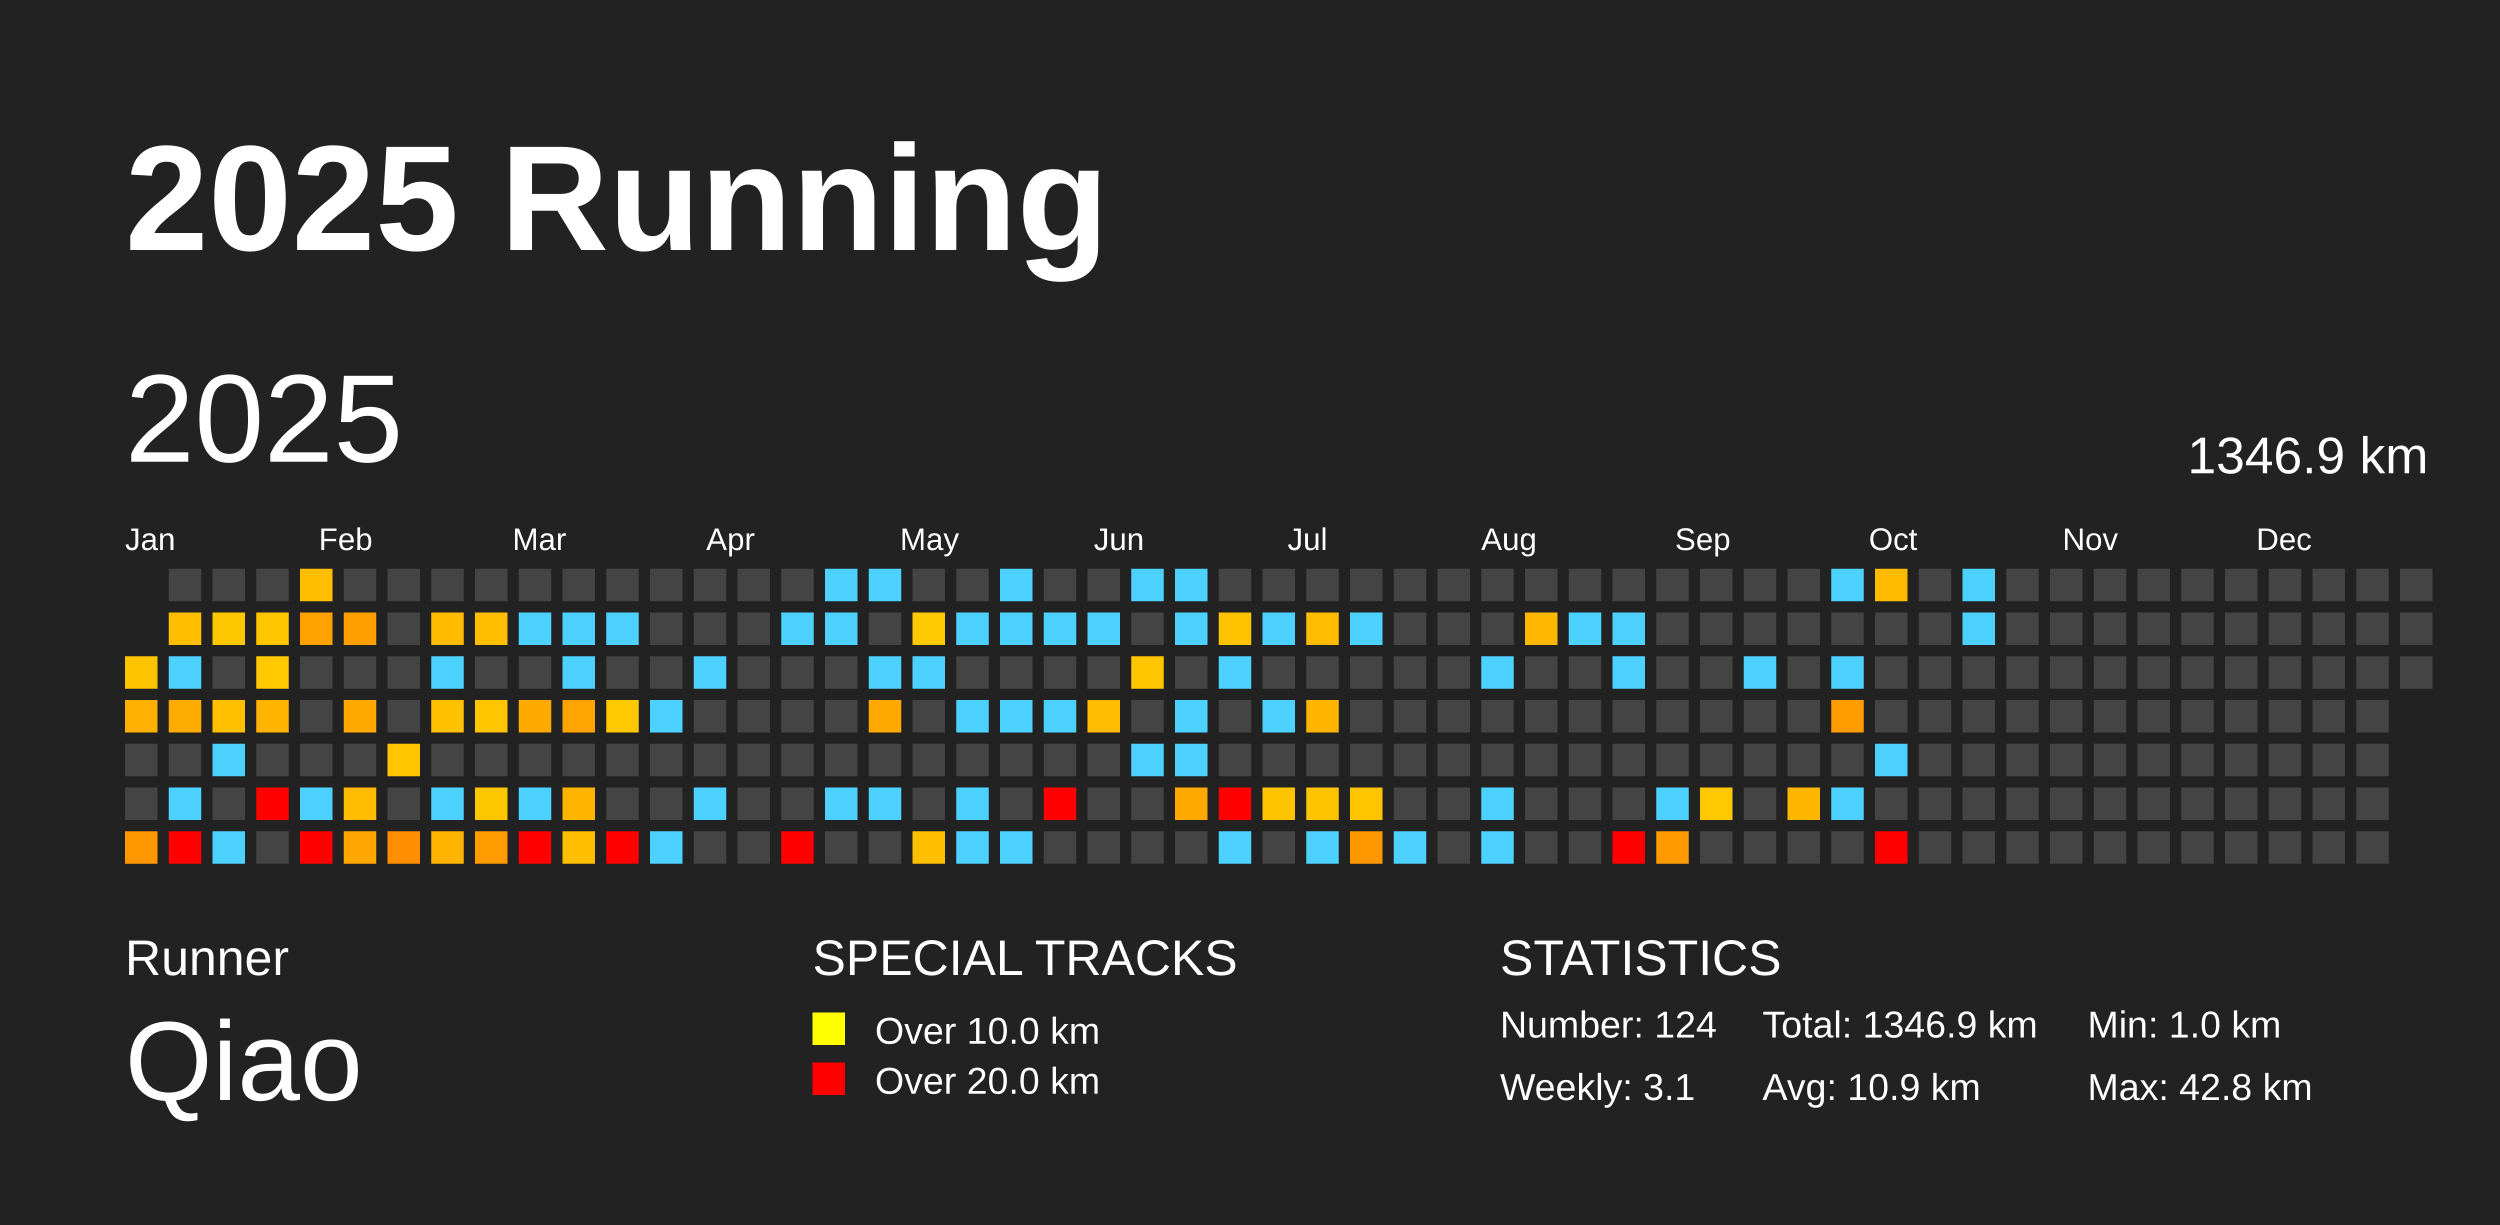
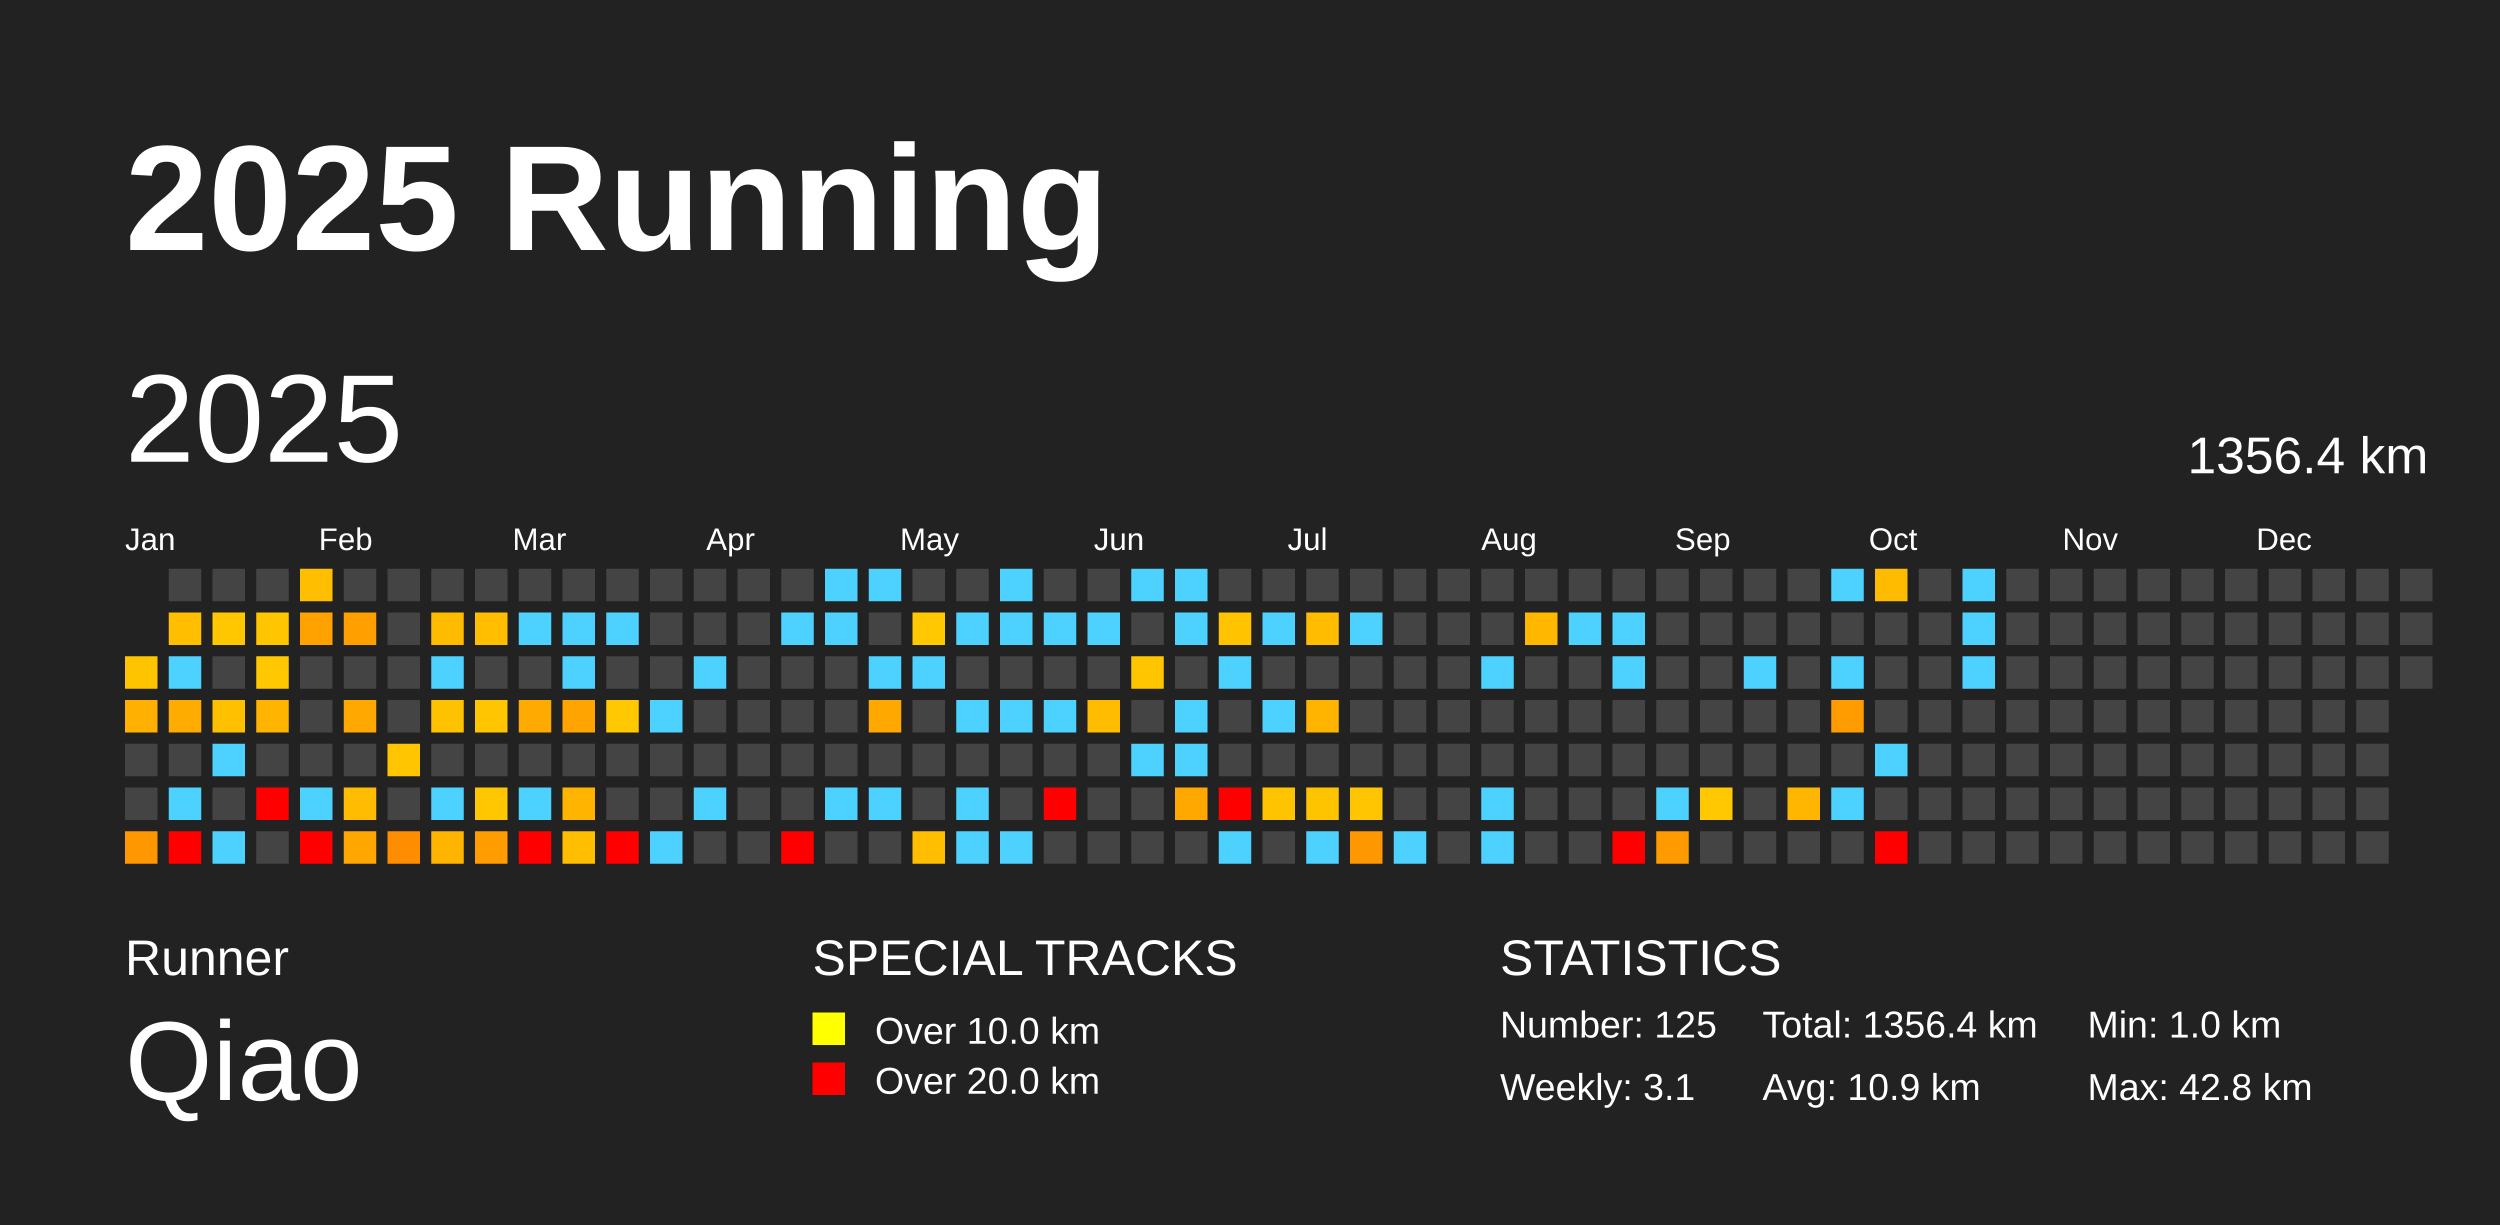
<svg xmlns="http://www.w3.org/2000/svg" baseProfile="full" height="98mm" version="1.1" viewBox="0,0,200,98" width="200mm">
  <defs />
  <rect fill="#222222" height="98" width="200" x="0" y="0" />
  <text fill="#FFFFFF" style="font-size:12px; font-family:Arial; font-weight:bold;" x="10" y="20">2025 Running</text>
  <text fill="#FFFFFF" style="font-size:4px; font-family:Arial" x="10" y="78">Runner</text>
  <text fill="#FFFFFF" style="font-size:9px; font-family:Arial" x="10" y="88">Qiao</text>
  <text fill="#FFFFFF" style="font-size:4px; font-family:Arial" x="65" y="78">SPECIAL TRACKS</text>
  <rect fill="yellow" height="2.6" width="2.6" x="65" y="81" />
  <text fill="#FFFFFF" style="font-size:3px; font-family:Arial" x="70" y="83.5">Over 10.0 km</text>
  <rect fill="red" height="2.6" width="2.6" x="65" y="85" />
  <text fill="#FFFFFF" style="font-size:3px; font-family:Arial" x="70" y="87.5">Over 20.0 km</text>
  <text fill="#FFFFFF" style="font-size:4px; font-family:Arial" x="120" y="78">STATISTICS</text>
-   <text fill="#FFFFFF" style="font-size:3px; font-family:Arial" x="120" y="83">Number: 124</text>
+   <text fill="#FFFFFF" style="font-size:3px; font-family:Arial" x="120" y="83">Number: 125</text>
  <text fill="#FFFFFF" style="font-size:3px; font-family:Arial" x="120" y="88">Weekly: 3.1</text>
-   <text fill="#FFFFFF" style="font-size:3px; font-family:Arial" x="141" y="83">Total: 1346.9 km</text>
+   <text fill="#FFFFFF" style="font-size:3px; font-family:Arial" x="141" y="83">Total: 1356.4 km</text>
  <text fill="#FFFFFF" style="font-size:3px; font-family:Arial" x="141" y="88">Avg: 10.9 km</text>
  <text fill="#FFFFFF" style="font-size:3px; font-family:Arial" x="167" y="83">Min: 1.0 km</text>
  <text fill="#FFFFFF" style="font-size:3px; font-family:Arial" x="167" y="88">Max: 42.8 km</text>
  <text dominant-baseline="hanging" fill="#FFFFFF" style="font-size:10.0px; font-family:Arial;" x="10" y="30">2025</text>
-   <text dominant-baseline="hanging" fill="#FFFFFF" style="font-size:4.125px; font-family:Arial;" x="175" y="35">1346.9 km</text>
+   <text dominant-baseline="hanging" fill="#FFFFFF" style="font-size:4.125px; font-family:Arial;" x="175" y="35">1356.4 km</text>
  <text fill="#FFFFFF" style="font-size:2.5px; font-family:Arial" x="10.0" y="44">Jan</text>
  <text fill="#FFFFFF" style="font-size:2.5px; font-family:Arial" x="25.5" y="44">Feb</text>
  <text fill="#FFFFFF" style="font-size:2.5px; font-family:Arial" x="41.0" y="44">Mar</text>
  <text fill="#FFFFFF" style="font-size:2.5px; font-family:Arial" x="56.5" y="44">Apr</text>
  <text fill="#FFFFFF" style="font-size:2.5px; font-family:Arial" x="72.0" y="44">May</text>
  <text fill="#FFFFFF" style="font-size:2.5px; font-family:Arial" x="87.5" y="44">Jun</text>
  <text fill="#FFFFFF" style="font-size:2.5px; font-family:Arial" x="103.0" y="44">Jul</text>
  <text fill="#FFFFFF" style="font-size:2.5px; font-family:Arial" x="118.5" y="44">Aug</text>
  <text fill="#FFFFFF" style="font-size:2.5px; font-family:Arial" x="134.0" y="44">Sep</text>
  <text fill="#FFFFFF" style="font-size:2.5px; font-family:Arial" x="149.5" y="44">Oct</text>
  <text fill="#FFFFFF" style="font-size:2.5px; font-family:Arial" x="165.0" y="44">Nov</text>
  <text fill="#FFFFFF" style="font-size:2.5px; font-family:Arial" x="180.5" y="44">Dec</text>
  <rect fill="#ffc400" height="2.6" width="2.6" x="10.0" y="52.5" />
  <rect fill="#ffb000" height="2.6" width="2.6" x="10.0" y="56.0" />
  <rect fill="#444444" height="2.6" width="2.6" x="10.0" y="59.5" />
  <rect fill="#444444" height="2.6" width="2.6" x="10.0" y="63.0" />
  <rect fill="#ff9700" height="2.6" width="2.6" x="10.0" y="66.5" />
  <rect fill="#444444" height="2.6" width="2.6" x="13.5" y="45.5" />
  <rect fill="#ffbe00" height="2.6" width="2.6" x="13.5" y="49.0" />
  <rect fill="#4dd2ff" height="2.6" width="2.6" x="13.5" y="52.5" />
  <rect fill="#ffac00" height="2.6" width="2.6" x="13.5" y="56.0" />
  <rect fill="#444444" height="2.6" width="2.6" x="13.5" y="59.5" />
  <rect fill="#4dd2ff" height="2.6" width="2.6" x="13.5" y="63.0" />
  <rect fill="red" height="2.6" width="2.6" x="13.5" y="66.5" />
  <rect fill="#444444" height="2.6" width="2.6" x="17.0" y="45.5" />
  <rect fill="#ffc700" height="2.6" width="2.6" x="17.0" y="49.0" />
  <rect fill="#444444" height="2.6" width="2.6" x="17.0" y="52.5" />
  <rect fill="#ffc000" height="2.6" width="2.6" x="17.0" y="56.0" />
  <rect fill="#4dd2ff" height="2.6" width="2.6" x="17.0" y="59.5" />
  <rect fill="#444444" height="2.6" width="2.6" x="17.0" y="63.0" />
  <rect fill="#4dd2ff" height="2.6" width="2.6" x="17.0" y="66.5" />
  <rect fill="#444444" height="2.6" width="2.6" x="20.5" y="45.5" />
  <rect fill="#ffc600" height="2.6" width="2.6" x="20.5" y="49.0" />
  <rect fill="#ffc800" height="2.6" width="2.6" x="20.5" y="52.5" />
  <rect fill="#ffb400" height="2.6" width="2.6" x="20.5" y="56.0" />
  <rect fill="#444444" height="2.6" width="2.6" x="20.5" y="59.5" />
  <rect fill="red" height="2.6" width="2.6" x="20.5" y="63.0" />
  <rect fill="#444444" height="2.6" width="2.6" x="20.5" y="66.5" />
  <rect fill="#ffbf00" height="2.6" width="2.6" x="24.0" y="45.5" />
  <rect fill="#ffa200" height="2.6" width="2.6" x="24.0" y="49.0" />
  <rect fill="#444444" height="2.6" width="2.6" x="24.0" y="52.5" />
  <rect fill="#444444" height="2.6" width="2.6" x="24.0" y="56.0" />
  <rect fill="#444444" height="2.6" width="2.6" x="24.0" y="59.5" />
  <rect fill="#4dd2ff" height="2.6" width="2.6" x="24.0" y="63.0" />
  <rect fill="red" height="2.6" width="2.6" x="24.0" y="66.5" />
  <rect fill="#444444" height="2.6" width="2.6" x="27.5" y="45.5" />
  <rect fill="#ff9f00" height="2.6" width="2.6" x="27.5" y="49.0" />
  <rect fill="#444444" height="2.6" width="2.6" x="27.5" y="52.5" />
  <rect fill="#ffa800" height="2.6" width="2.6" x="27.5" y="56.0" />
  <rect fill="#444444" height="2.6" width="2.6" x="27.5" y="59.5" />
  <rect fill="#ffbc00" height="2.6" width="2.6" x="27.5" y="63.0" />
  <rect fill="#ffa600" height="2.6" width="2.6" x="27.5" y="66.5" />
  <rect fill="#444444" height="2.6" width="2.6" x="31.0" y="45.5" />
  <rect fill="#444444" height="2.6" width="2.6" x="31.0" y="49.0" />
  <rect fill="#444444" height="2.6" width="2.6" x="31.0" y="52.5" />
  <rect fill="#444444" height="2.6" width="2.6" x="31.0" y="56.0" />
  <rect fill="#ffc500" height="2.6" width="2.6" x="31.0" y="59.5" />
  <rect fill="#444444" height="2.6" width="2.6" x="31.0" y="63.0" />
  <rect fill="#ff8d00" height="2.6" width="2.6" x="31.0" y="66.5" />
  <rect fill="#444444" height="2.6" width="2.6" x="34.5" y="45.5" />
  <rect fill="#ffbb00" height="2.6" width="2.6" x="34.5" y="49.0" />
  <rect fill="#4dd2ff" height="2.6" width="2.6" x="34.5" y="52.5" />
  <rect fill="#ffc200" height="2.6" width="2.6" x="34.5" y="56.0" />
  <rect fill="#444444" height="2.6" width="2.6" x="34.5" y="59.5" />
  <rect fill="#4dd2ff" height="2.6" width="2.6" x="34.5" y="63.0" />
  <rect fill="#ffb500" height="2.6" width="2.6" x="34.5" y="66.5" />
  <rect fill="#444444" height="2.6" width="2.6" x="38.0" y="45.5" />
  <rect fill="#ffbe00" height="2.6" width="2.6" x="38.0" y="49.0" />
  <rect fill="#444444" height="2.6" width="2.6" x="38.0" y="52.5" />
  <rect fill="#ffc600" height="2.6" width="2.6" x="38.0" y="56.0" />
  <rect fill="#444444" height="2.6" width="2.6" x="38.0" y="59.5" />
  <rect fill="#ffc700" height="2.6" width="2.6" x="38.0" y="63.0" />
  <rect fill="#ff9c00" height="2.6" width="2.6" x="38.0" y="66.5" />
  <rect fill="#444444" height="2.6" width="2.6" x="41.5" y="45.5" />
  <rect fill="#4dd2ff" height="2.6" width="2.6" x="41.5" y="49.0" />
  <rect fill="#444444" height="2.6" width="2.6" x="41.5" y="52.5" />
  <rect fill="#ffaa00" height="2.6" width="2.6" x="41.5" y="56.0" />
  <rect fill="#444444" height="2.6" width="2.6" x="41.5" y="59.5" />
  <rect fill="#4dd2ff" height="2.6" width="2.6" x="41.5" y="63.0" />
  <rect fill="red" height="2.6" width="2.6" x="41.5" y="66.5" />
  <rect fill="#444444" height="2.6" width="2.6" x="45.0" y="45.5" />
  <rect fill="#4dd2ff" height="2.6" width="2.6" x="45.0" y="49.0" />
  <rect fill="#4dd2ff" height="2.6" width="2.6" x="45.0" y="52.5" />
  <rect fill="#ffa400" height="2.6" width="2.6" x="45.0" y="56.0" />
  <rect fill="#444444" height="2.6" width="2.6" x="45.0" y="59.5" />
  <rect fill="#ffb500" height="2.6" width="2.6" x="45.0" y="63.0" />
  <rect fill="#ffbe00" height="2.6" width="2.6" x="45.0" y="66.5" />
  <rect fill="#444444" height="2.6" width="2.6" x="48.5" y="45.5" />
  <rect fill="#4dd2ff" height="2.6" width="2.6" x="48.5" y="49.0" />
  <rect fill="#444444" height="2.6" width="2.6" x="48.5" y="52.5" />
  <rect fill="#ffc800" height="2.6" width="2.6" x="48.5" y="56.0" />
  <rect fill="#444444" height="2.6" width="2.6" x="48.5" y="59.5" />
  <rect fill="#444444" height="2.6" width="2.6" x="48.5" y="63.0" />
  <rect fill="red" height="2.6" width="2.6" x="48.5" y="66.5" />
  <rect fill="#444444" height="2.6" width="2.6" x="52.0" y="45.5" />
  <rect fill="#444444" height="2.6" width="2.6" x="52.0" y="49.0" />
  <rect fill="#444444" height="2.6" width="2.6" x="52.0" y="52.5" />
  <rect fill="#4dd2ff" height="2.6" width="2.6" x="52.0" y="56.0" />
  <rect fill="#444444" height="2.6" width="2.6" x="52.0" y="59.5" />
  <rect fill="#444444" height="2.6" width="2.6" x="52.0" y="63.0" />
  <rect fill="#4dd2ff" height="2.6" width="2.6" x="52.0" y="66.5" />
  <rect fill="#444444" height="2.6" width="2.6" x="55.5" y="45.5" />
  <rect fill="#444444" height="2.6" width="2.6" x="55.5" y="49.0" />
  <rect fill="#4dd2ff" height="2.6" width="2.6" x="55.5" y="52.5" />
  <rect fill="#444444" height="2.6" width="2.6" x="55.5" y="56.0" />
  <rect fill="#444444" height="2.6" width="2.6" x="55.5" y="59.5" />
  <rect fill="#4dd2ff" height="2.6" width="2.6" x="55.5" y="63.0" />
  <rect fill="#444444" height="2.6" width="2.6" x="55.5" y="66.5" />
  <rect fill="#444444" height="2.6" width="2.6" x="59.0" y="45.5" />
  <rect fill="#444444" height="2.6" width="2.6" x="59.0" y="49.0" />
  <rect fill="#444444" height="2.6" width="2.6" x="59.0" y="52.5" />
  <rect fill="#444444" height="2.6" width="2.6" x="59.0" y="56.0" />
  <rect fill="#444444" height="2.6" width="2.6" x="59.0" y="59.5" />
  <rect fill="#444444" height="2.6" width="2.6" x="59.0" y="63.0" />
  <rect fill="#444444" height="2.6" width="2.6" x="59.0" y="66.5" />
  <rect fill="#444444" height="2.6" width="2.6" x="62.5" y="45.5" />
  <rect fill="#4dd2ff" height="2.6" width="2.6" x="62.5" y="49.0" />
  <rect fill="#444444" height="2.6" width="2.6" x="62.5" y="52.5" />
  <rect fill="#444444" height="2.6" width="2.6" x="62.5" y="56.0" />
  <rect fill="#444444" height="2.6" width="2.6" x="62.5" y="59.5" />
  <rect fill="#444444" height="2.6" width="2.6" x="62.5" y="63.0" />
  <rect fill="red" height="2.6" width="2.6" x="62.5" y="66.5" />
  <rect fill="#4dd2ff" height="2.6" width="2.6" x="66.0" y="45.5" />
  <rect fill="#4dd2ff" height="2.6" width="2.6" x="66.0" y="49.0" />
  <rect fill="#444444" height="2.6" width="2.6" x="66.0" y="52.5" />
  <rect fill="#444444" height="2.6" width="2.6" x="66.0" y="56.0" />
  <rect fill="#444444" height="2.6" width="2.6" x="66.0" y="59.5" />
  <rect fill="#4dd2ff" height="2.6" width="2.6" x="66.0" y="63.0" />
  <rect fill="#444444" height="2.6" width="2.6" x="66.0" y="66.5" />
  <rect fill="#4dd2ff" height="2.6" width="2.6" x="69.5" y="45.5" />
  <rect fill="#444444" height="2.6" width="2.6" x="69.5" y="49.0" />
  <rect fill="#4dd2ff" height="2.6" width="2.6" x="69.5" y="52.5" />
  <rect fill="#ffa900" height="2.6" width="2.6" x="69.5" y="56.0" />
  <rect fill="#444444" height="2.6" width="2.6" x="69.5" y="59.5" />
  <rect fill="#4dd2ff" height="2.6" width="2.6" x="69.5" y="63.0" />
  <rect fill="#444444" height="2.6" width="2.6" x="69.5" y="66.5" />
  <rect fill="#444444" height="2.6" width="2.6" x="73.0" y="45.5" />
  <rect fill="#ffc800" height="2.6" width="2.6" x="73.0" y="49.0" />
  <rect fill="#4dd2ff" height="2.6" width="2.6" x="73.0" y="52.5" />
  <rect fill="#444444" height="2.6" width="2.6" x="73.0" y="56.0" />
  <rect fill="#444444" height="2.6" width="2.6" x="73.0" y="59.5" />
  <rect fill="#444444" height="2.6" width="2.6" x="73.0" y="63.0" />
  <rect fill="#ffbe00" height="2.6" width="2.6" x="73.0" y="66.5" />
  <rect fill="#444444" height="2.6" width="2.6" x="76.5" y="45.5" />
  <rect fill="#4dd2ff" height="2.6" width="2.6" x="76.5" y="49.0" />
  <rect fill="#444444" height="2.6" width="2.6" x="76.5" y="52.5" />
  <rect fill="#4dd2ff" height="2.6" width="2.6" x="76.5" y="56.0" />
  <rect fill="#444444" height="2.6" width="2.6" x="76.5" y="59.5" />
  <rect fill="#4dd2ff" height="2.6" width="2.6" x="76.5" y="63.0" />
  <rect fill="#4dd2ff" height="2.6" width="2.6" x="76.5" y="66.5" />
  <rect fill="#4dd2ff" height="2.6" width="2.6" x="80.0" y="45.5" />
  <rect fill="#4dd2ff" height="2.6" width="2.6" x="80.0" y="49.0" />
  <rect fill="#444444" height="2.6" width="2.6" x="80.0" y="52.5" />
  <rect fill="#4dd2ff" height="2.6" width="2.6" x="80.0" y="56.0" />
  <rect fill="#444444" height="2.6" width="2.6" x="80.0" y="59.5" />
  <rect fill="#444444" height="2.6" width="2.6" x="80.0" y="63.0" />
  <rect fill="#4dd2ff" height="2.6" width="2.6" x="80.0" y="66.5" />
  <rect fill="#444444" height="2.6" width="2.6" x="83.5" y="45.5" />
  <rect fill="#4dd2ff" height="2.6" width="2.6" x="83.5" y="49.0" />
  <rect fill="#444444" height="2.6" width="2.6" x="83.5" y="52.5" />
  <rect fill="#4dd2ff" height="2.6" width="2.6" x="83.5" y="56.0" />
  <rect fill="#444444" height="2.6" width="2.6" x="83.5" y="59.5" />
  <rect fill="red" height="2.6" width="2.6" x="83.5" y="63.0" />
  <rect fill="#444444" height="2.6" width="2.6" x="83.5" y="66.5" />
  <rect fill="#444444" height="2.6" width="2.6" x="87.0" y="45.5" />
  <rect fill="#4dd2ff" height="2.6" width="2.6" x="87.0" y="49.0" />
  <rect fill="#444444" height="2.6" width="2.6" x="87.0" y="52.5" />
  <rect fill="#ffbc00" height="2.6" width="2.6" x="87.0" y="56.0" />
  <rect fill="#444444" height="2.6" width="2.6" x="87.0" y="59.5" />
  <rect fill="#444444" height="2.6" width="2.6" x="87.0" y="63.0" />
  <rect fill="#444444" height="2.6" width="2.6" x="87.0" y="66.5" />
  <rect fill="#4dd2ff" height="2.6" width="2.6" x="90.5" y="45.5" />
  <rect fill="#444444" height="2.6" width="2.6" x="90.5" y="49.0" />
  <rect fill="#ffc600" height="2.6" width="2.6" x="90.5" y="52.5" />
  <rect fill="#444444" height="2.6" width="2.6" x="90.5" y="56.0" />
  <rect fill="#4dd2ff" height="2.6" width="2.6" x="90.5" y="59.5" />
  <rect fill="#444444" height="2.6" width="2.6" x="90.5" y="63.0" />
  <rect fill="#444444" height="2.6" width="2.6" x="90.5" y="66.5" />
  <rect fill="#4dd2ff" height="2.6" width="2.6" x="94.0" y="45.5" />
  <rect fill="#4dd2ff" height="2.6" width="2.6" x="94.0" y="49.0" />
  <rect fill="#444444" height="2.6" width="2.6" x="94.0" y="52.5" />
  <rect fill="#4dd2ff" height="2.6" width="2.6" x="94.0" y="56.0" />
  <rect fill="#4dd2ff" height="2.6" width="2.6" x="94.0" y="59.5" />
  <rect fill="#ffa800" height="2.6" width="2.6" x="94.0" y="63.0" />
  <rect fill="#444444" height="2.6" width="2.6" x="94.0" y="66.5" />
  <rect fill="#444444" height="2.6" width="2.6" x="97.5" y="45.5" />
  <rect fill="#ffc300" height="2.6" width="2.6" x="97.5" y="49.0" />
  <rect fill="#4dd2ff" height="2.6" width="2.6" x="97.5" y="52.5" />
  <rect fill="#444444" height="2.6" width="2.6" x="97.5" y="56.0" />
  <rect fill="#444444" height="2.6" width="2.6" x="97.5" y="59.5" />
  <rect fill="red" height="2.6" width="2.6" x="97.5" y="63.0" />
  <rect fill="#4dd2ff" height="2.6" width="2.6" x="97.5" y="66.5" />
  <rect fill="#444444" height="2.6" width="2.6" x="101.0" y="45.5" />
  <rect fill="#4dd2ff" height="2.6" width="2.6" x="101.0" y="49.0" />
  <rect fill="#444444" height="2.6" width="2.6" x="101.0" y="52.5" />
  <rect fill="#4dd2ff" height="2.6" width="2.6" x="101.0" y="56.0" />
  <rect fill="#444444" height="2.6" width="2.6" x="101.0" y="59.5" />
  <rect fill="#ffc400" height="2.6" width="2.6" x="101.0" y="63.0" />
  <rect fill="#444444" height="2.6" width="2.6" x="101.0" y="66.5" />
  <rect fill="#444444" height="2.6" width="2.6" x="104.5" y="45.5" />
  <rect fill="#ffbc00" height="2.6" width="2.6" x="104.5" y="49.0" />
  <rect fill="#444444" height="2.6" width="2.6" x="104.5" y="52.5" />
  <rect fill="#ffb500" height="2.6" width="2.6" x="104.5" y="56.0" />
  <rect fill="#444444" height="2.6" width="2.6" x="104.5" y="59.5" />
  <rect fill="#ffc400" height="2.6" width="2.6" x="104.5" y="63.0" />
  <rect fill="#4dd2ff" height="2.6" width="2.6" x="104.5" y="66.5" />
  <rect fill="#444444" height="2.6" width="2.6" x="108.0" y="45.5" />
  <rect fill="#4dd2ff" height="2.6" width="2.6" x="108.0" y="49.0" />
  <rect fill="#444444" height="2.6" width="2.6" x="108.0" y="52.5" />
  <rect fill="#444444" height="2.6" width="2.6" x="108.0" y="56.0" />
  <rect fill="#444444" height="2.6" width="2.6" x="108.0" y="59.5" />
  <rect fill="#ffc500" height="2.6" width="2.6" x="108.0" y="63.0" />
  <rect fill="#ff9800" height="2.6" width="2.6" x="108.0" y="66.5" />
  <rect fill="#444444" height="2.6" width="2.6" x="111.5" y="45.5" />
  <rect fill="#444444" height="2.6" width="2.6" x="111.5" y="49.0" />
  <rect fill="#444444" height="2.6" width="2.6" x="111.5" y="52.5" />
  <rect fill="#444444" height="2.6" width="2.6" x="111.5" y="56.0" />
  <rect fill="#444444" height="2.6" width="2.6" x="111.5" y="59.5" />
  <rect fill="#444444" height="2.6" width="2.6" x="111.5" y="63.0" />
  <rect fill="#4dd2ff" height="2.6" width="2.6" x="111.5" y="66.5" />
  <rect fill="#444444" height="2.6" width="2.6" x="115.0" y="45.5" />
  <rect fill="#444444" height="2.6" width="2.6" x="115.0" y="49.0" />
  <rect fill="#444444" height="2.6" width="2.6" x="115.0" y="52.5" />
  <rect fill="#444444" height="2.6" width="2.6" x="115.0" y="56.0" />
  <rect fill="#444444" height="2.6" width="2.6" x="115.0" y="59.5" />
  <rect fill="#444444" height="2.6" width="2.6" x="115.0" y="63.0" />
  <rect fill="#444444" height="2.6" width="2.6" x="115.0" y="66.5" />
  <rect fill="#444444" height="2.6" width="2.6" x="118.5" y="45.5" />
  <rect fill="#444444" height="2.6" width="2.6" x="118.5" y="49.0" />
  <rect fill="#4dd2ff" height="2.6" width="2.6" x="118.5" y="52.5" />
  <rect fill="#444444" height="2.6" width="2.6" x="118.5" y="56.0" />
  <rect fill="#444444" height="2.6" width="2.6" x="118.5" y="59.5" />
  <rect fill="#4dd2ff" height="2.6" width="2.6" x="118.5" y="63.0" />
  <rect fill="#4dd2ff" height="2.6" width="2.6" x="118.5" y="66.5" />
  <rect fill="#444444" height="2.6" width="2.6" x="122.0" y="45.5" />
  <rect fill="#ffb700" height="2.6" width="2.6" x="122.0" y="49.0" />
  <rect fill="#444444" height="2.6" width="2.6" x="122.0" y="52.5" />
  <rect fill="#444444" height="2.6" width="2.6" x="122.0" y="56.0" />
  <rect fill="#444444" height="2.6" width="2.6" x="122.0" y="59.5" />
  <rect fill="#444444" height="2.6" width="2.6" x="122.0" y="63.0" />
  <rect fill="#444444" height="2.6" width="2.6" x="122.0" y="66.5" />
  <rect fill="#444444" height="2.6" width="2.6" x="125.5" y="45.5" />
  <rect fill="#4dd2ff" height="2.6" width="2.6" x="125.5" y="49.0" />
  <rect fill="#444444" height="2.6" width="2.6" x="125.5" y="52.5" />
  <rect fill="#444444" height="2.6" width="2.6" x="125.5" y="56.0" />
  <rect fill="#444444" height="2.6" width="2.6" x="125.5" y="59.5" />
  <rect fill="#444444" height="2.6" width="2.6" x="125.5" y="63.0" />
  <rect fill="#444444" height="2.6" width="2.6" x="125.5" y="66.5" />
  <rect fill="#444444" height="2.6" width="2.6" x="129.0" y="45.5" />
  <rect fill="#4dd2ff" height="2.6" width="2.6" x="129.0" y="49.0" />
  <rect fill="#4dd2ff" height="2.6" width="2.6" x="129.0" y="52.5" />
  <rect fill="#444444" height="2.6" width="2.6" x="129.0" y="56.0" />
  <rect fill="#444444" height="2.6" width="2.6" x="129.0" y="59.5" />
  <rect fill="#444444" height="2.6" width="2.6" x="129.0" y="63.0" />
  <rect fill="red" height="2.6" width="2.6" x="129.0" y="66.5" />
  <rect fill="#444444" height="2.6" width="2.6" x="132.5" y="45.5" />
  <rect fill="#444444" height="2.6" width="2.6" x="132.5" y="49.0" />
  <rect fill="#444444" height="2.6" width="2.6" x="132.5" y="52.5" />
  <rect fill="#444444" height="2.6" width="2.6" x="132.5" y="56.0" />
  <rect fill="#444444" height="2.6" width="2.6" x="132.5" y="59.5" />
  <rect fill="#4dd2ff" height="2.6" width="2.6" x="132.5" y="63.0" />
  <rect fill="#ff9a00" height="2.6" width="2.6" x="132.5" y="66.5" />
  <rect fill="#444444" height="2.6" width="2.6" x="136.0" y="45.5" />
  <rect fill="#444444" height="2.6" width="2.6" x="136.0" y="49.0" />
  <rect fill="#444444" height="2.6" width="2.6" x="136.0" y="52.5" />
  <rect fill="#444444" height="2.6" width="2.6" x="136.0" y="56.0" />
  <rect fill="#444444" height="2.6" width="2.6" x="136.0" y="59.5" />
  <rect fill="#ffc800" height="2.6" width="2.6" x="136.0" y="63.0" />
  <rect fill="#444444" height="2.6" width="2.6" x="136.0" y="66.5" />
  <rect fill="#444444" height="2.6" width="2.6" x="139.5" y="45.5" />
  <rect fill="#444444" height="2.6" width="2.6" x="139.5" y="49.0" />
  <rect fill="#4dd2ff" height="2.6" width="2.6" x="139.5" y="52.5" />
  <rect fill="#444444" height="2.6" width="2.6" x="139.5" y="56.0" />
  <rect fill="#444444" height="2.6" width="2.6" x="139.5" y="59.5" />
  <rect fill="#444444" height="2.6" width="2.6" x="139.5" y="63.0" />
  <rect fill="#444444" height="2.6" width="2.6" x="139.5" y="66.5" />
  <rect fill="#444444" height="2.6" width="2.6" x="143.0" y="45.5" />
  <rect fill="#444444" height="2.6" width="2.6" x="143.0" y="49.0" />
  <rect fill="#444444" height="2.6" width="2.6" x="143.0" y="52.5" />
  <rect fill="#444444" height="2.6" width="2.6" x="143.0" y="56.0" />
  <rect fill="#444444" height="2.6" width="2.6" x="143.0" y="59.5" />
  <rect fill="#ffb600" height="2.6" width="2.6" x="143.0" y="63.0" />
  <rect fill="#444444" height="2.6" width="2.6" x="143.0" y="66.5" />
  <rect fill="#4dd2ff" height="2.6" width="2.6" x="146.5" y="45.5" />
  <rect fill="#444444" height="2.6" width="2.6" x="146.5" y="49.0" />
  <rect fill="#4dd2ff" height="2.6" width="2.6" x="146.5" y="52.5" />
  <rect fill="#ff9d00" height="2.6" width="2.6" x="146.5" y="56.0" />
  <rect fill="#444444" height="2.6" width="2.6" x="146.5" y="59.5" />
  <rect fill="#4dd2ff" height="2.6" width="2.6" x="146.5" y="63.0" />
  <rect fill="#444444" height="2.6" width="2.6" x="146.5" y="66.5" />
  <rect fill="#ffbb00" height="2.6" width="2.6" x="150.0" y="45.5" />
  <rect fill="#444444" height="2.6" width="2.6" x="150.0" y="49.0" />
  <rect fill="#444444" height="2.6" width="2.6" x="150.0" y="52.5" />
  <rect fill="#444444" height="2.6" width="2.6" x="150.0" y="56.0" />
  <rect fill="#4dd2ff" height="2.6" width="2.6" x="150.0" y="59.5" />
  <rect fill="#444444" height="2.6" width="2.6" x="150.0" y="63.0" />
  <rect fill="red" height="2.6" width="2.6" x="150.0" y="66.5" />
  <rect fill="#444444" height="2.6" width="2.6" x="153.5" y="45.5" />
  <rect fill="#444444" height="2.6" width="2.6" x="153.5" y="49.0" />
  <rect fill="#444444" height="2.6" width="2.6" x="153.5" y="52.5" />
  <rect fill="#444444" height="2.6" width="2.6" x="153.5" y="56.0" />
  <rect fill="#444444" height="2.6" width="2.6" x="153.5" y="59.5" />
  <rect fill="#444444" height="2.6" width="2.6" x="153.5" y="63.0" />
  <rect fill="#444444" height="2.6" width="2.6" x="153.5" y="66.5" />
  <rect fill="#4dd2ff" height="2.6" width="2.6" x="157.0" y="45.5" />
  <rect fill="#4dd2ff" height="2.6" width="2.6" x="157.0" y="49.0" />
-   <rect fill="#444444" height="2.6" width="2.6" x="157.0" y="52.5" />
+   <rect fill="#4dd2ff" height="2.6" width="2.6" x="157.0" y="52.5" />
  <rect fill="#444444" height="2.6" width="2.6" x="157.0" y="56.0" />
  <rect fill="#444444" height="2.6" width="2.6" x="157.0" y="59.5" />
  <rect fill="#444444" height="2.6" width="2.6" x="157.0" y="63.0" />
  <rect fill="#444444" height="2.6" width="2.6" x="157.0" y="66.5" />
  <rect fill="#444444" height="2.6" width="2.6" x="160.5" y="45.5" />
  <rect fill="#444444" height="2.6" width="2.6" x="160.5" y="49.0" />
  <rect fill="#444444" height="2.6" width="2.6" x="160.5" y="52.5" />
  <rect fill="#444444" height="2.6" width="2.6" x="160.5" y="56.0" />
  <rect fill="#444444" height="2.6" width="2.6" x="160.5" y="59.5" />
  <rect fill="#444444" height="2.6" width="2.6" x="160.5" y="63.0" />
  <rect fill="#444444" height="2.6" width="2.6" x="160.5" y="66.5" />
  <rect fill="#444444" height="2.6" width="2.6" x="164.0" y="45.5" />
  <rect fill="#444444" height="2.6" width="2.6" x="164.0" y="49.0" />
  <rect fill="#444444" height="2.6" width="2.6" x="164.0" y="52.5" />
  <rect fill="#444444" height="2.6" width="2.6" x="164.0" y="56.0" />
  <rect fill="#444444" height="2.6" width="2.6" x="164.0" y="59.5" />
  <rect fill="#444444" height="2.6" width="2.6" x="164.0" y="63.0" />
  <rect fill="#444444" height="2.6" width="2.6" x="164.0" y="66.5" />
  <rect fill="#444444" height="2.6" width="2.6" x="167.5" y="45.5" />
  <rect fill="#444444" height="2.6" width="2.6" x="167.5" y="49.0" />
  <rect fill="#444444" height="2.6" width="2.6" x="167.5" y="52.5" />
  <rect fill="#444444" height="2.6" width="2.6" x="167.5" y="56.0" />
  <rect fill="#444444" height="2.6" width="2.6" x="167.5" y="59.5" />
  <rect fill="#444444" height="2.6" width="2.6" x="167.5" y="63.0" />
  <rect fill="#444444" height="2.6" width="2.6" x="167.5" y="66.5" />
  <rect fill="#444444" height="2.6" width="2.6" x="171.0" y="45.5" />
  <rect fill="#444444" height="2.6" width="2.6" x="171.0" y="49.0" />
  <rect fill="#444444" height="2.6" width="2.6" x="171.0" y="52.5" />
  <rect fill="#444444" height="2.6" width="2.6" x="171.0" y="56.0" />
  <rect fill="#444444" height="2.6" width="2.6" x="171.0" y="59.5" />
  <rect fill="#444444" height="2.6" width="2.6" x="171.0" y="63.0" />
  <rect fill="#444444" height="2.6" width="2.6" x="171.0" y="66.5" />
  <rect fill="#444444" height="2.6" width="2.6" x="174.5" y="45.5" />
  <rect fill="#444444" height="2.6" width="2.6" x="174.5" y="49.0" />
  <rect fill="#444444" height="2.6" width="2.6" x="174.5" y="52.5" />
  <rect fill="#444444" height="2.6" width="2.6" x="174.5" y="56.0" />
  <rect fill="#444444" height="2.6" width="2.6" x="174.5" y="59.5" />
  <rect fill="#444444" height="2.6" width="2.6" x="174.5" y="63.0" />
  <rect fill="#444444" height="2.6" width="2.6" x="174.5" y="66.5" />
  <rect fill="#444444" height="2.6" width="2.6" x="178.0" y="45.5" />
  <rect fill="#444444" height="2.6" width="2.6" x="178.0" y="49.0" />
  <rect fill="#444444" height="2.6" width="2.6" x="178.0" y="52.5" />
  <rect fill="#444444" height="2.6" width="2.6" x="178.0" y="56.0" />
  <rect fill="#444444" height="2.6" width="2.6" x="178.0" y="59.5" />
  <rect fill="#444444" height="2.6" width="2.6" x="178.0" y="63.0" />
  <rect fill="#444444" height="2.6" width="2.6" x="178.0" y="66.5" />
  <rect fill="#444444" height="2.6" width="2.6" x="181.5" y="45.5" />
  <rect fill="#444444" height="2.6" width="2.6" x="181.5" y="49.0" />
  <rect fill="#444444" height="2.6" width="2.6" x="181.5" y="52.5" />
  <rect fill="#444444" height="2.6" width="2.6" x="181.5" y="56.0" />
  <rect fill="#444444" height="2.6" width="2.6" x="181.5" y="59.5" />
  <rect fill="#444444" height="2.6" width="2.6" x="181.5" y="63.0" />
  <rect fill="#444444" height="2.6" width="2.6" x="181.5" y="66.5" />
  <rect fill="#444444" height="2.6" width="2.6" x="185.0" y="45.5" />
  <rect fill="#444444" height="2.6" width="2.6" x="185.0" y="49.0" />
  <rect fill="#444444" height="2.6" width="2.6" x="185.0" y="52.5" />
  <rect fill="#444444" height="2.6" width="2.6" x="185.0" y="56.0" />
  <rect fill="#444444" height="2.6" width="2.6" x="185.0" y="59.5" />
  <rect fill="#444444" height="2.6" width="2.6" x="185.0" y="63.0" />
  <rect fill="#444444" height="2.6" width="2.6" x="185.0" y="66.5" />
  <rect fill="#444444" height="2.6" width="2.6" x="188.5" y="45.5" />
  <rect fill="#444444" height="2.6" width="2.6" x="188.5" y="49.0" />
  <rect fill="#444444" height="2.6" width="2.6" x="188.5" y="52.5" />
  <rect fill="#444444" height="2.6" width="2.6" x="188.5" y="56.0" />
  <rect fill="#444444" height="2.6" width="2.6" x="188.5" y="59.5" />
  <rect fill="#444444" height="2.6" width="2.6" x="188.5" y="63.0" />
  <rect fill="#444444" height="2.6" width="2.6" x="188.5" y="66.5" />
  <rect fill="#444444" height="2.6" width="2.6" x="192.0" y="45.5" />
  <rect fill="#444444" height="2.6" width="2.6" x="192.0" y="49.0" />
  <rect fill="#444444" height="2.6" width="2.6" x="192.0" y="52.5" />
</svg>
